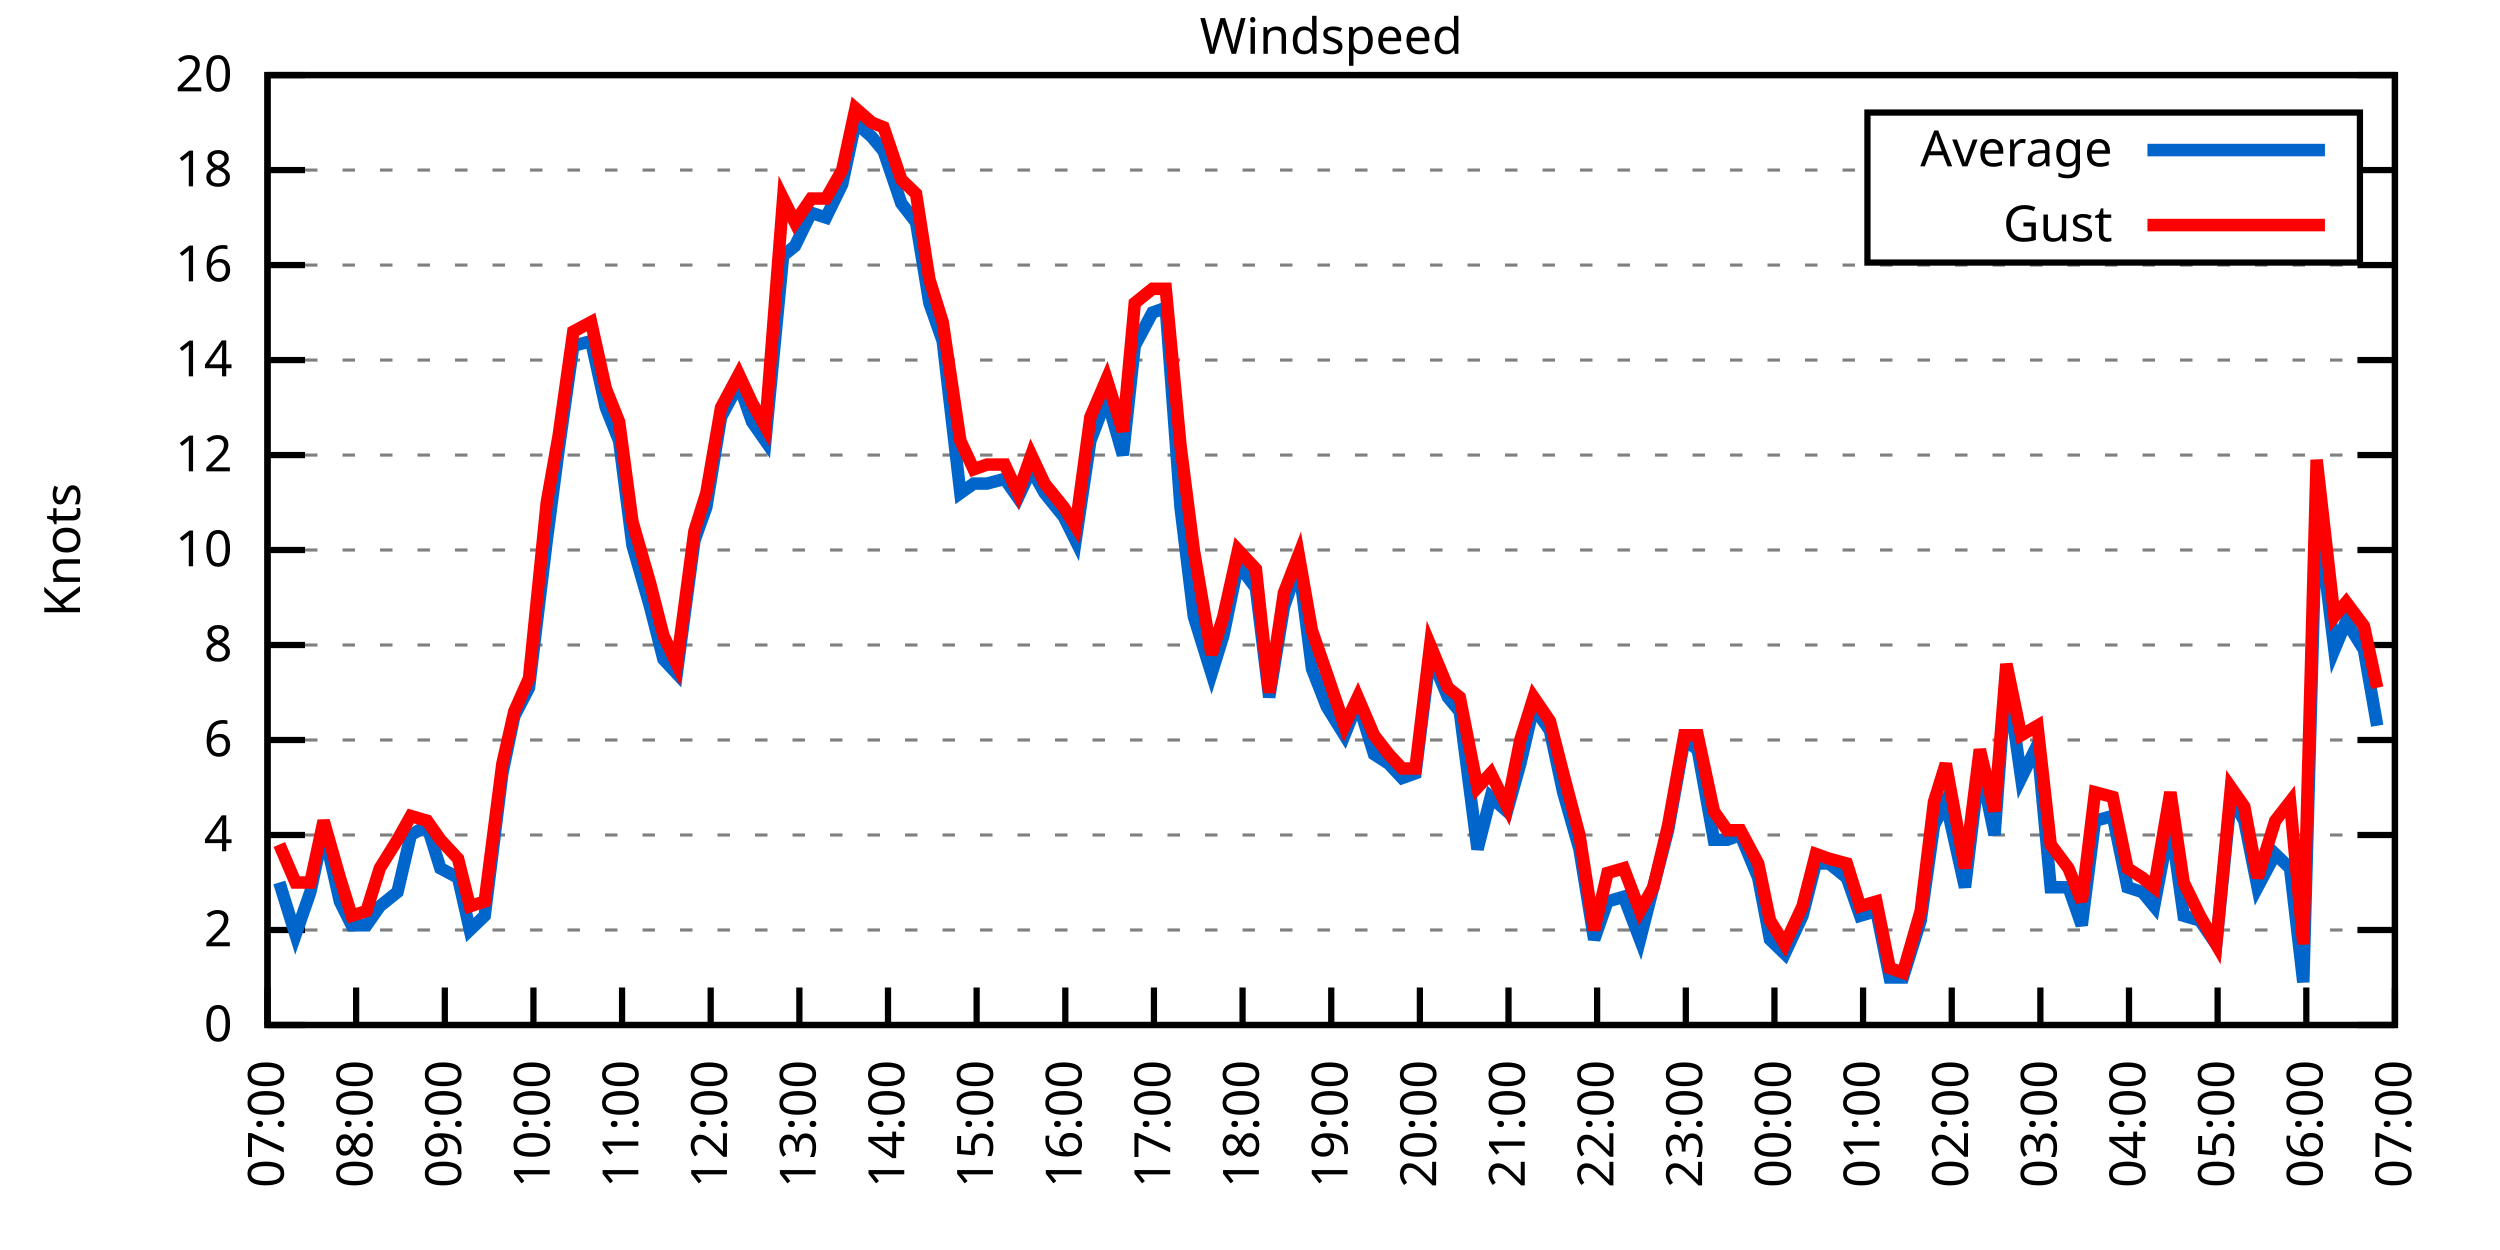
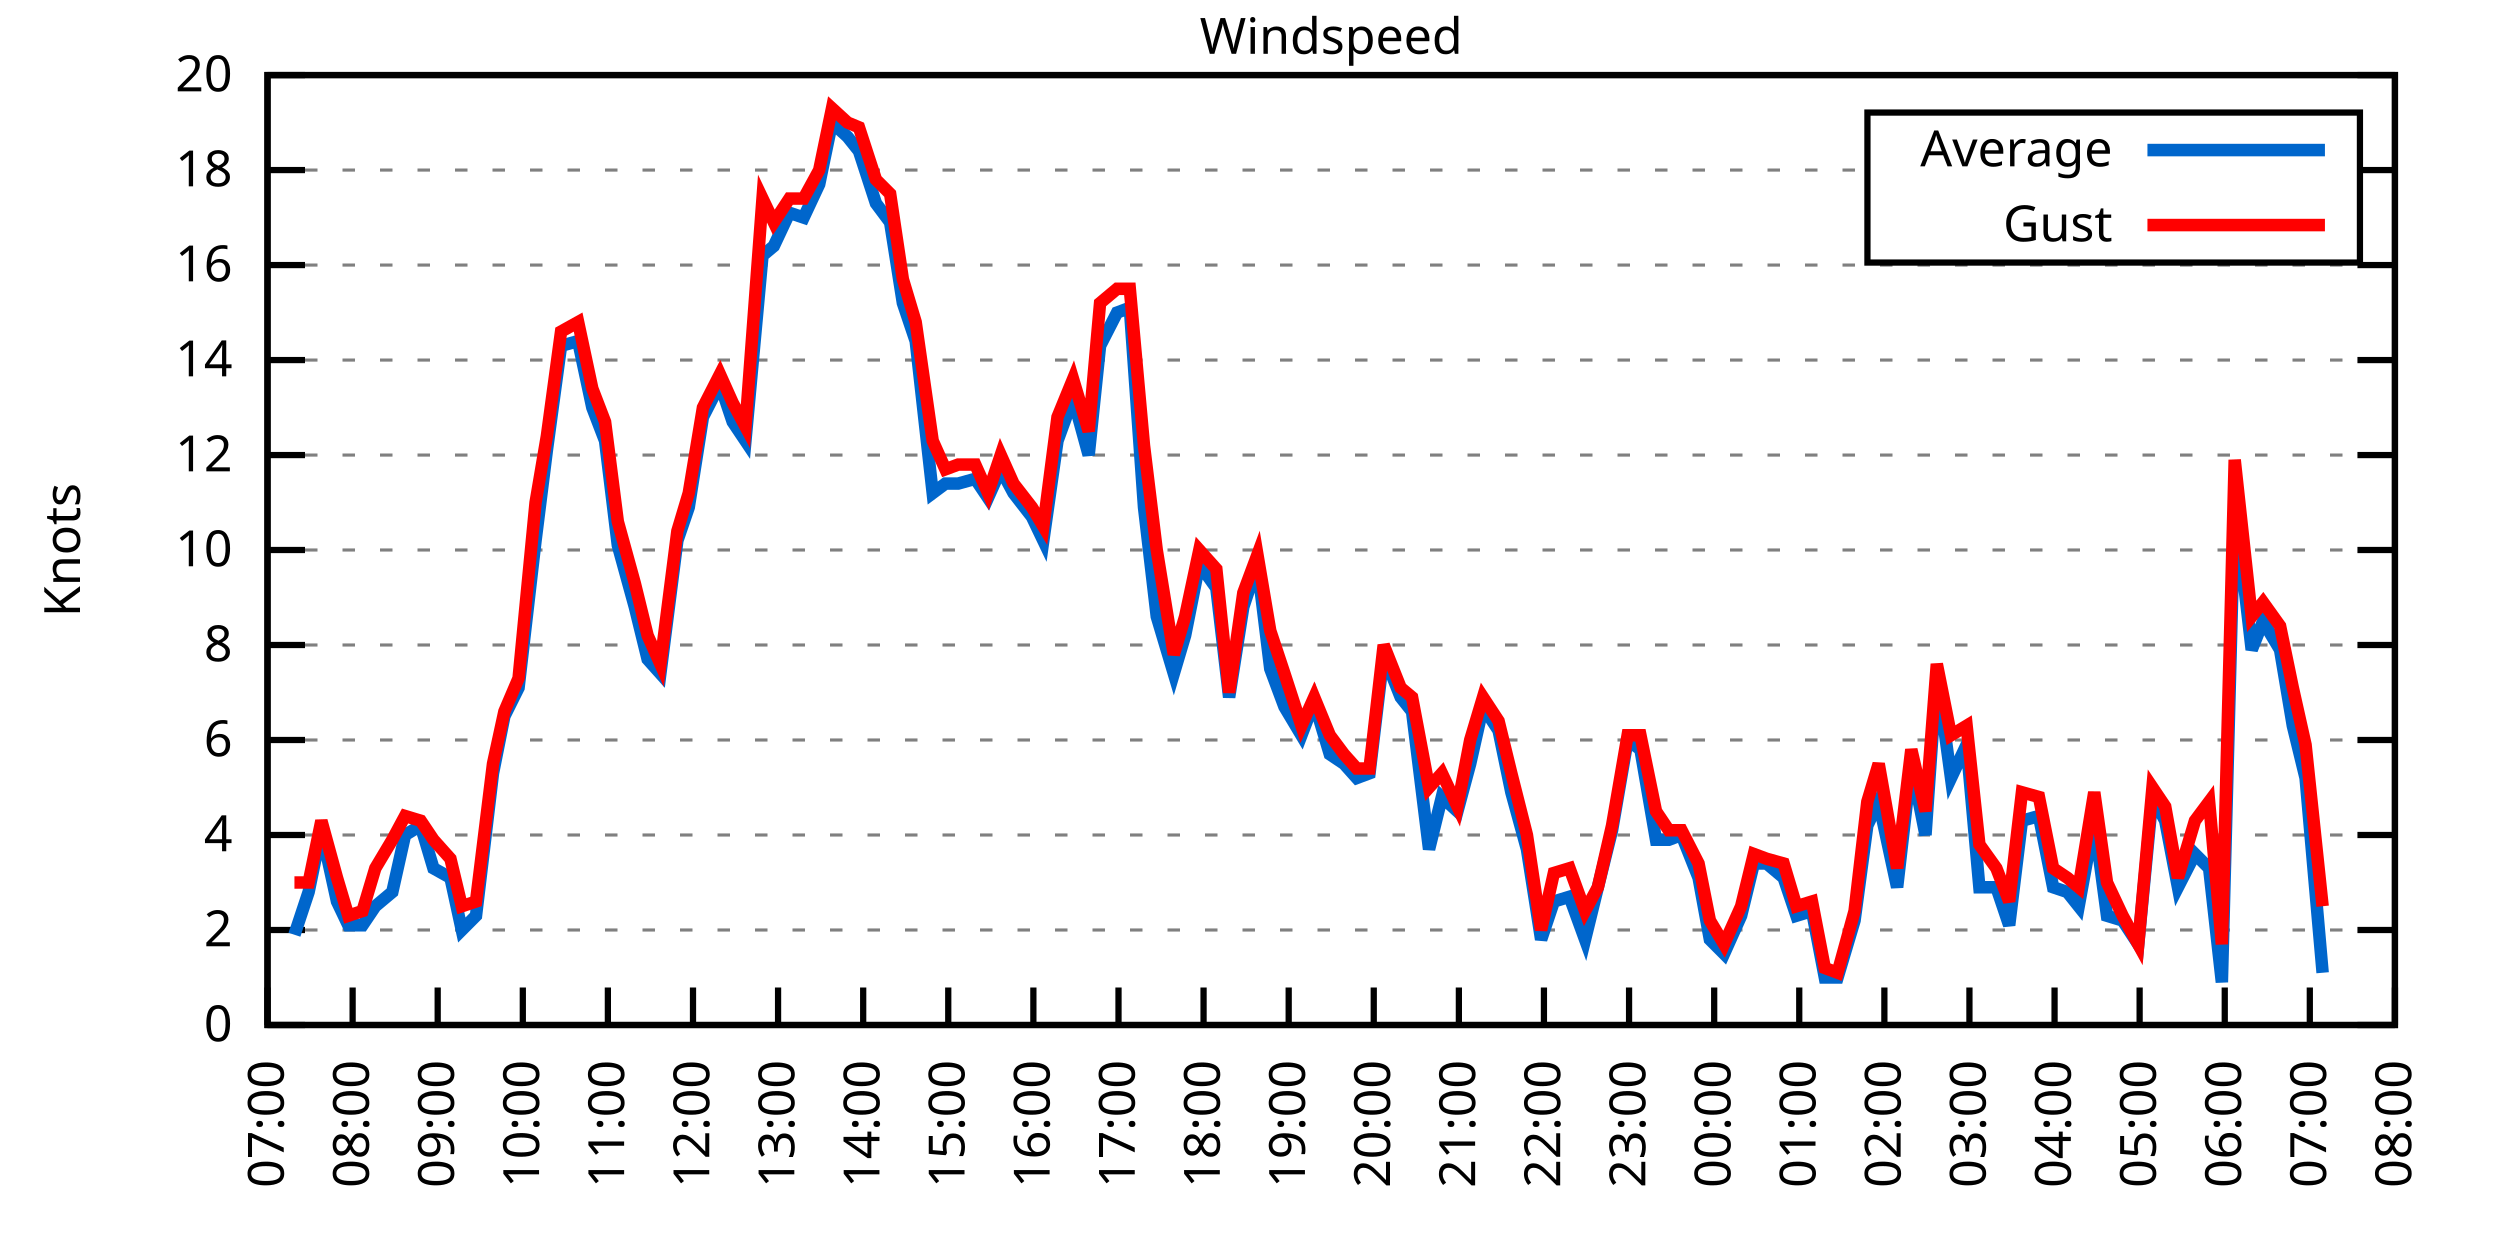
<svg xmlns="http://www.w3.org/2000/svg" xmlns:xlink="http://www.w3.org/1999/xlink" width="400" height="200" viewBox="0 0 400 200">
  <g id="gnuplot_canvas">
    <rect x="0" y="0" width="400" height="200" fill="none" />
    <defs>
      <circle id="gpDot" r="0.5" stroke-width="0.5" stroke="currentColor" />
      <path id="gpPt0" stroke-width="0.333" stroke="currentColor" d="M-1,0 h2 M0,-1 v2" />
      <path id="gpPt1" stroke-width="0.333" stroke="currentColor" d="M-1,-1 L1,1 M1,-1 L-1,1" />
      <path id="gpPt2" stroke-width="0.333" stroke="currentColor" d="M-1,0 L1,0 M0,-1 L0,1 M-1,-1 L1,1 M-1,1 L1,-1" />
      <rect id="gpPt3" stroke-width="0.333" stroke="currentColor" x="-1" y="-1" width="2" height="2" />
      <rect id="gpPt4" stroke-width="0.333" stroke="currentColor" fill="currentColor" x="-1" y="-1" width="2" height="2" />
      <circle id="gpPt5" stroke-width="0.333" stroke="currentColor" cx="0" cy="0" r="1" />
      <use xlink:href="#gpPt5" id="gpPt6" fill="currentColor" stroke="none" />
      <path id="gpPt7" stroke-width="0.333" stroke="currentColor" d="M0,-1.33 L-1.33,0.67 L1.33,0.67 z" />
      <use xlink:href="#gpPt7" id="gpPt8" fill="currentColor" stroke="none" />
      <use xlink:href="#gpPt7" id="gpPt9" stroke="currentColor" transform="rotate(180)" />
      <use xlink:href="#gpPt9" id="gpPt10" fill="currentColor" stroke="none" />
      <use xlink:href="#gpPt3" id="gpPt11" stroke="currentColor" transform="rotate(45)" />
      <use xlink:href="#gpPt11" id="gpPt12" fill="currentColor" stroke="none" />
      <path id="gpPt13" stroke-width="0.333" stroke="currentColor" d="M0,1.330 L1.265,0.411 L0.782,-1.067 L-0.782,-1.076 L-1.265,0.411 z" />
      <use xlink:href="#gpPt13" id="gpPt14" fill="currentColor" stroke="none" />
      <filter id="textbox" filterUnits="objectBoundingBox" x="0" y="0" height="1" width="1">
        <feFlood flood-color="white" flood-opacity="1" result="bgnd" />
        <feComposite in="SourceGraphic" in2="bgnd" operator="atop" />
      </filter>
      <filter id="greybox" filterUnits="objectBoundingBox" x="0" y="0" height="1" width="1">
        <feFlood flood-color="lightgrey" flood-opacity="1" result="grey" />
        <feComposite in="SourceGraphic" in2="grey" operator="atop" />
      </filter>
    </defs>
    <g fill="none" color="white" stroke="currentColor" stroke-width="1.00" stroke-linecap="butt" stroke-linejoin="miter">
</g>
    <g fill="none" color="black" stroke="currentColor" stroke-width="1.00" stroke-linecap="butt" stroke-linejoin="miter">
      <g stroke="none" shape-rendering="crispEdges">
        <polygon fill="rgb(255, 255, 255)" points="42.80,164.00 383.18,164.00 383.18,12.02 42.80,12.02 " />
      </g>
    </g>
    <g fill="none" color="black" stroke="currentColor" stroke-width="1.00" stroke-linecap="butt" stroke-linejoin="miter">
</g>
    <g fill="none" color="black" stroke="black" stroke-width="0.50" stroke-linecap="butt" stroke-linejoin="miter">
</g>
    <g fill="none" color="gray" stroke="currentColor" stroke-width="0.50" stroke-linecap="butt" stroke-linejoin="miter">
      <path stroke="gray" stroke-dasharray="2,4" class="gridline" d="M42.80,164.00 L383.19,164.00  " />
    </g>
    <g fill="none" color="gray" stroke="gray" stroke-width="1.00" stroke-linecap="butt" stroke-linejoin="miter">
</g>
    <g fill="none" color="black" stroke="currentColor" stroke-width="1.00" stroke-linecap="butt" stroke-linejoin="miter">
      <path stroke="black" d="M42.80,164.00 L48.80,164.00 M383.19,164.00 L377.19,164.00  " />
      <g transform="translate(37.20,166.60)" stroke="none" fill="black" font-family="Sans" font-size="8.00" text-anchor="end">
        <text>
          <tspan font-family="Sans"> 0</tspan>
        </text>
      </g>
    </g>
    <g fill="none" color="black" stroke="currentColor" stroke-width="1.00" stroke-linecap="butt" stroke-linejoin="miter">
</g>
    <g fill="none" color="black" stroke="black" stroke-width="0.50" stroke-linecap="butt" stroke-linejoin="miter">
</g>
    <g fill="none" color="gray" stroke="currentColor" stroke-width="0.50" stroke-linecap="butt" stroke-linejoin="miter">
      <path stroke="gray" stroke-dasharray="2,4" class="gridline" d="M42.80,148.80 L383.19,148.80  " />
    </g>
    <g fill="none" color="gray" stroke="gray" stroke-width="1.00" stroke-linecap="butt" stroke-linejoin="miter">
</g>
    <g fill="none" color="black" stroke="currentColor" stroke-width="1.00" stroke-linecap="butt" stroke-linejoin="miter">
      <path stroke="black" d="M42.80,148.80 L48.80,148.80 M383.19,148.80 L377.19,148.80  " />
      <g transform="translate(37.20,151.40)" stroke="none" fill="black" font-family="Sans" font-size="8.00" text-anchor="end">
        <text>
          <tspan font-family="Sans"> 2</tspan>
        </text>
      </g>
    </g>
    <g fill="none" color="black" stroke="currentColor" stroke-width="1.00" stroke-linecap="butt" stroke-linejoin="miter">
</g>
    <g fill="none" color="black" stroke="black" stroke-width="0.50" stroke-linecap="butt" stroke-linejoin="miter">
</g>
    <g fill="none" color="gray" stroke="currentColor" stroke-width="0.50" stroke-linecap="butt" stroke-linejoin="miter">
      <path stroke="gray" stroke-dasharray="2,4" class="gridline" d="M42.80,133.60 L383.19,133.60  " />
    </g>
    <g fill="none" color="gray" stroke="gray" stroke-width="1.00" stroke-linecap="butt" stroke-linejoin="miter">
</g>
    <g fill="none" color="black" stroke="currentColor" stroke-width="1.00" stroke-linecap="butt" stroke-linejoin="miter">
      <path stroke="black" d="M42.80,133.60 L48.80,133.60 M383.19,133.60 L377.19,133.60  " />
      <g transform="translate(37.20,136.20)" stroke="none" fill="black" font-family="Sans" font-size="8.00" text-anchor="end">
        <text>
          <tspan font-family="Sans"> 4</tspan>
        </text>
      </g>
    </g>
    <g fill="none" color="black" stroke="currentColor" stroke-width="1.00" stroke-linecap="butt" stroke-linejoin="miter">
</g>
    <g fill="none" color="black" stroke="black" stroke-width="0.50" stroke-linecap="butt" stroke-linejoin="miter">
</g>
    <g fill="none" color="gray" stroke="currentColor" stroke-width="0.50" stroke-linecap="butt" stroke-linejoin="miter">
      <path stroke="gray" stroke-dasharray="2,4" class="gridline" d="M42.80,118.40 L383.19,118.40  " />
    </g>
    <g fill="none" color="gray" stroke="gray" stroke-width="1.00" stroke-linecap="butt" stroke-linejoin="miter">
</g>
    <g fill="none" color="black" stroke="currentColor" stroke-width="1.00" stroke-linecap="butt" stroke-linejoin="miter">
      <path stroke="black" d="M42.80,118.40 L48.80,118.40 M383.19,118.40 L377.19,118.40  " />
      <g transform="translate(37.20,121.00)" stroke="none" fill="black" font-family="Sans" font-size="8.00" text-anchor="end">
        <text>
          <tspan font-family="Sans"> 6</tspan>
        </text>
      </g>
    </g>
    <g fill="none" color="black" stroke="currentColor" stroke-width="1.00" stroke-linecap="butt" stroke-linejoin="miter">
</g>
    <g fill="none" color="black" stroke="black" stroke-width="0.50" stroke-linecap="butt" stroke-linejoin="miter">
</g>
    <g fill="none" color="gray" stroke="currentColor" stroke-width="0.50" stroke-linecap="butt" stroke-linejoin="miter">
      <path stroke="gray" stroke-dasharray="2,4" class="gridline" d="M42.80,103.20 L383.19,103.20  " />
    </g>
    <g fill="none" color="gray" stroke="gray" stroke-width="1.00" stroke-linecap="butt" stroke-linejoin="miter">
</g>
    <g fill="none" color="black" stroke="currentColor" stroke-width="1.00" stroke-linecap="butt" stroke-linejoin="miter">
      <path stroke="black" d="M42.80,103.20 L48.80,103.20 M383.19,103.20 L377.19,103.20  " />
      <g transform="translate(37.20,105.80)" stroke="none" fill="black" font-family="Sans" font-size="8.00" text-anchor="end">
        <text>
          <tspan font-family="Sans"> 8</tspan>
        </text>
      </g>
    </g>
    <g fill="none" color="black" stroke="currentColor" stroke-width="1.00" stroke-linecap="butt" stroke-linejoin="miter">
</g>
    <g fill="none" color="black" stroke="black" stroke-width="0.50" stroke-linecap="butt" stroke-linejoin="miter">
</g>
    <g fill="none" color="gray" stroke="currentColor" stroke-width="0.50" stroke-linecap="butt" stroke-linejoin="miter">
      <path stroke="gray" stroke-dasharray="2,4" class="gridline" d="M42.80,88.00 L383.19,88.00  " />
    </g>
    <g fill="none" color="gray" stroke="gray" stroke-width="1.00" stroke-linecap="butt" stroke-linejoin="miter">
</g>
    <g fill="none" color="black" stroke="currentColor" stroke-width="1.00" stroke-linecap="butt" stroke-linejoin="miter">
      <path stroke="black" d="M42.80,88.00 L48.80,88.00 M383.19,88.00 L377.19,88.00  " />
      <g transform="translate(37.20,90.60)" stroke="none" fill="black" font-family="Sans" font-size="8.00" text-anchor="end">
        <text>
          <tspan font-family="Sans"> 10</tspan>
        </text>
      </g>
    </g>
    <g fill="none" color="black" stroke="currentColor" stroke-width="1.00" stroke-linecap="butt" stroke-linejoin="miter">
</g>
    <g fill="none" color="black" stroke="black" stroke-width="0.50" stroke-linecap="butt" stroke-linejoin="miter">
</g>
    <g fill="none" color="gray" stroke="currentColor" stroke-width="0.50" stroke-linecap="butt" stroke-linejoin="miter">
      <path stroke="gray" stroke-dasharray="2,4" class="gridline" d="M42.80,72.81 L383.19,72.81  " />
    </g>
    <g fill="none" color="gray" stroke="gray" stroke-width="1.00" stroke-linecap="butt" stroke-linejoin="miter">
</g>
    <g fill="none" color="black" stroke="currentColor" stroke-width="1.00" stroke-linecap="butt" stroke-linejoin="miter">
      <path stroke="black" d="M42.80,72.81 L48.80,72.81 M383.19,72.81 L377.19,72.81  " />
      <g transform="translate(37.20,75.41)" stroke="none" fill="black" font-family="Sans" font-size="8.00" text-anchor="end">
        <text>
          <tspan font-family="Sans"> 12</tspan>
        </text>
      </g>
    </g>
    <g fill="none" color="black" stroke="currentColor" stroke-width="1.00" stroke-linecap="butt" stroke-linejoin="miter">
</g>
    <g fill="none" color="black" stroke="black" stroke-width="0.50" stroke-linecap="butt" stroke-linejoin="miter">
</g>
    <g fill="none" color="gray" stroke="currentColor" stroke-width="0.50" stroke-linecap="butt" stroke-linejoin="miter">
      <path stroke="gray" stroke-dasharray="2,4" class="gridline" d="M42.80,57.61 L383.19,57.61  " />
    </g>
    <g fill="none" color="gray" stroke="gray" stroke-width="1.00" stroke-linecap="butt" stroke-linejoin="miter">
</g>
    <g fill="none" color="black" stroke="currentColor" stroke-width="1.00" stroke-linecap="butt" stroke-linejoin="miter">
      <path stroke="black" d="M42.80,57.61 L48.80,57.61 M383.19,57.61 L377.19,57.61  " />
      <g transform="translate(37.20,60.21)" stroke="none" fill="black" font-family="Sans" font-size="8.00" text-anchor="end">
        <text>
          <tspan font-family="Sans"> 14</tspan>
        </text>
      </g>
    </g>
    <g fill="none" color="black" stroke="currentColor" stroke-width="1.00" stroke-linecap="butt" stroke-linejoin="miter">
</g>
    <g fill="none" color="black" stroke="black" stroke-width="0.50" stroke-linecap="butt" stroke-linejoin="miter">
</g>
    <g fill="none" color="gray" stroke="currentColor" stroke-width="0.50" stroke-linecap="butt" stroke-linejoin="miter">
      <path stroke="gray" stroke-dasharray="2,4" class="gridline" d="M42.80,42.41 L383.19,42.41  " />
    </g>
    <g fill="none" color="gray" stroke="gray" stroke-width="1.00" stroke-linecap="butt" stroke-linejoin="miter">
</g>
    <g fill="none" color="black" stroke="currentColor" stroke-width="1.00" stroke-linecap="butt" stroke-linejoin="miter">
      <path stroke="black" d="M42.80,42.41 L48.80,42.41 M383.19,42.41 L377.19,42.41  " />
      <g transform="translate(37.20,45.01)" stroke="none" fill="black" font-family="Sans" font-size="8.00" text-anchor="end">
        <text>
          <tspan font-family="Sans"> 16</tspan>
        </text>
      </g>
    </g>
    <g fill="none" color="black" stroke="currentColor" stroke-width="1.00" stroke-linecap="butt" stroke-linejoin="miter">
</g>
    <g fill="none" color="black" stroke="black" stroke-width="0.50" stroke-linecap="butt" stroke-linejoin="miter">
</g>
    <g fill="none" color="gray" stroke="currentColor" stroke-width="0.50" stroke-linecap="butt" stroke-linejoin="miter">
      <path stroke="gray" stroke-dasharray="2,4" class="gridline" d="M42.80,27.21 L298.79,27.21 M377.59,27.21 L383.19,27.21  " />
    </g>
    <g fill="none" color="gray" stroke="gray" stroke-width="1.00" stroke-linecap="butt" stroke-linejoin="miter">
</g>
    <g fill="none" color="black" stroke="currentColor" stroke-width="1.00" stroke-linecap="butt" stroke-linejoin="miter">
      <path stroke="black" d="M42.80,27.21 L48.80,27.21 M383.19,27.21 L377.19,27.21  " />
      <g transform="translate(37.20,29.81)" stroke="none" fill="black" font-family="Sans" font-size="8.00" text-anchor="end">
        <text>
          <tspan font-family="Sans"> 18</tspan>
        </text>
      </g>
    </g>
    <g fill="none" color="black" stroke="currentColor" stroke-width="1.00" stroke-linecap="butt" stroke-linejoin="miter">
</g>
    <g fill="none" color="black" stroke="black" stroke-width="0.50" stroke-linecap="butt" stroke-linejoin="miter">
</g>
    <g fill="none" color="gray" stroke="currentColor" stroke-width="0.50" stroke-linecap="butt" stroke-linejoin="miter">
      <path stroke="gray" stroke-dasharray="2,4" class="gridline" d="M42.80,12.01 L383.19,12.01  " />
    </g>
    <g fill="none" color="gray" stroke="gray" stroke-width="1.00" stroke-linecap="butt" stroke-linejoin="miter">
</g>
    <g fill="none" color="black" stroke="currentColor" stroke-width="1.00" stroke-linecap="butt" stroke-linejoin="miter">
      <path stroke="black" d="M42.80,12.01 L48.80,12.01 M383.19,12.01 L377.19,12.01  " />
      <g transform="translate(37.20,14.61)" stroke="none" fill="black" font-family="Sans" font-size="8.00" text-anchor="end">
        <text>
          <tspan font-family="Sans"> 20</tspan>
        </text>
      </g>
    </g>
    <g fill="none" color="black" stroke="currentColor" stroke-width="1.00" stroke-linecap="butt" stroke-linejoin="miter">
      <path stroke="black" d="M42.80,164.00 L42.80,158.00  " />
      <g transform="translate(45.40,169.60) rotate(270.00)" stroke="none" fill="black" font-family="Sans" font-size="8.00" text-anchor="end">
        <text>
          <tspan font-family="Sans">07:00</tspan>
        </text>
      </g>
    </g>
    <g fill="none" color="black" stroke="currentColor" stroke-width="1.00" stroke-linecap="butt" stroke-linejoin="miter">
-       <path stroke="black" d="M56.98,164.00 L56.98,158.00  " />
-       <g transform="translate(59.58,169.60) rotate(270.00)" stroke="none" fill="black" font-family="Sans" font-size="8.00" text-anchor="end">
+       <path stroke="black" d="M56.42,164.00 L56.42,158.00  " />
+       <g transform="translate(59.02,169.60) rotate(270.00)" stroke="none" fill="black" font-family="Sans" font-size="8.00" text-anchor="end">
        <text>
          <tspan font-family="Sans">08:00</tspan>
        </text>
      </g>
    </g>
    <g fill="none" color="black" stroke="currentColor" stroke-width="1.00" stroke-linecap="butt" stroke-linejoin="miter">
-       <path stroke="black" d="M71.17,164.00 L71.17,158.00  " />
-       <g transform="translate(73.77,169.60) rotate(270.00)" stroke="none" fill="black" font-family="Sans" font-size="8.00" text-anchor="end">
+       <path stroke="black" d="M70.03,164.00 L70.03,158.00  " />
+       <g transform="translate(72.63,169.60) rotate(270.00)" stroke="none" fill="black" font-family="Sans" font-size="8.00" text-anchor="end">
        <text>
          <tspan font-family="Sans">09:00</tspan>
        </text>
      </g>
    </g>
    <g fill="none" color="black" stroke="currentColor" stroke-width="1.00" stroke-linecap="butt" stroke-linejoin="miter">
-       <path stroke="black" d="M85.35,164.00 L85.35,158.00  " />
-       <g transform="translate(87.95,169.60) rotate(270.00)" stroke="none" fill="black" font-family="Sans" font-size="8.00" text-anchor="end">
+       <path stroke="black" d="M83.65,164.00 L83.65,158.00  " />
+       <g transform="translate(86.25,169.60) rotate(270.00)" stroke="none" fill="black" font-family="Sans" font-size="8.00" text-anchor="end">
        <text>
          <tspan font-family="Sans">10:00</tspan>
        </text>
      </g>
    </g>
    <g fill="none" color="black" stroke="currentColor" stroke-width="1.00" stroke-linecap="butt" stroke-linejoin="miter">
-       <path stroke="black" d="M99.53,164.00 L99.53,158.00  " />
-       <g transform="translate(102.13,169.60) rotate(270.00)" stroke="none" fill="black" font-family="Sans" font-size="8.00" text-anchor="end">
+       <path stroke="black" d="M97.26,164.00 L97.26,158.00  " />
+       <g transform="translate(99.86,169.60) rotate(270.00)" stroke="none" fill="black" font-family="Sans" font-size="8.00" text-anchor="end">
        <text>
          <tspan font-family="Sans">11:00</tspan>
        </text>
      </g>
    </g>
    <g fill="none" color="black" stroke="currentColor" stroke-width="1.00" stroke-linecap="butt" stroke-linejoin="miter">
-       <path stroke="black" d="M113.71,164.00 L113.71,158.00  " />
-       <g transform="translate(116.31,169.60) rotate(270.00)" stroke="none" fill="black" font-family="Sans" font-size="8.00" text-anchor="end">
+       <path stroke="black" d="M110.88,164.00 L110.88,158.00  " />
+       <g transform="translate(113.48,169.60) rotate(270.00)" stroke="none" fill="black" font-family="Sans" font-size="8.00" text-anchor="end">
        <text>
          <tspan font-family="Sans">12:00</tspan>
        </text>
      </g>
    </g>
    <g fill="none" color="black" stroke="currentColor" stroke-width="1.00" stroke-linecap="butt" stroke-linejoin="miter">
-       <path stroke="black" d="M127.90,164.00 L127.90,158.00  " />
-       <g transform="translate(130.50,169.60) rotate(270.00)" stroke="none" fill="black" font-family="Sans" font-size="8.00" text-anchor="end">
+       <path stroke="black" d="M124.49,164.00 L124.49,158.00  " />
+       <g transform="translate(127.09,169.60) rotate(270.00)" stroke="none" fill="black" font-family="Sans" font-size="8.00" text-anchor="end">
        <text>
          <tspan font-family="Sans">13:00</tspan>
        </text>
      </g>
    </g>
    <g fill="none" color="black" stroke="currentColor" stroke-width="1.00" stroke-linecap="butt" stroke-linejoin="miter">
-       <path stroke="black" d="M142.08,164.00 L142.08,158.00  " />
-       <g transform="translate(144.68,169.60) rotate(270.00)" stroke="none" fill="black" font-family="Sans" font-size="8.00" text-anchor="end">
+       <path stroke="black" d="M138.11,164.00 L138.11,158.00  " />
+       <g transform="translate(140.71,169.60) rotate(270.00)" stroke="none" fill="black" font-family="Sans" font-size="8.00" text-anchor="end">
        <text>
          <tspan font-family="Sans">14:00</tspan>
        </text>
      </g>
    </g>
    <g fill="none" color="black" stroke="currentColor" stroke-width="1.00" stroke-linecap="butt" stroke-linejoin="miter">
-       <path stroke="black" d="M156.26,164.00 L156.26,158.00  " />
-       <g transform="translate(158.86,169.60) rotate(270.00)" stroke="none" fill="black" font-family="Sans" font-size="8.00" text-anchor="end">
+       <path stroke="black" d="M151.72,164.00 L151.72,158.00  " />
+       <g transform="translate(154.32,169.60) rotate(270.00)" stroke="none" fill="black" font-family="Sans" font-size="8.00" text-anchor="end">
        <text>
          <tspan font-family="Sans">15:00</tspan>
        </text>
      </g>
    </g>
    <g fill="none" color="black" stroke="currentColor" stroke-width="1.00" stroke-linecap="butt" stroke-linejoin="miter">
-       <path stroke="black" d="M170.45,164.00 L170.45,158.00  " />
-       <g transform="translate(173.05,169.60) rotate(270.00)" stroke="none" fill="black" font-family="Sans" font-size="8.00" text-anchor="end">
+       <path stroke="black" d="M165.34,164.00 L165.34,158.00  " />
+       <g transform="translate(167.94,169.60) rotate(270.00)" stroke="none" fill="black" font-family="Sans" font-size="8.00" text-anchor="end">
        <text>
          <tspan font-family="Sans">16:00</tspan>
        </text>
      </g>
    </g>
    <g fill="none" color="black" stroke="currentColor" stroke-width="1.00" stroke-linecap="butt" stroke-linejoin="miter">
-       <path stroke="black" d="M184.63,164.00 L184.63,158.00  " />
-       <g transform="translate(187.23,169.60) rotate(270.00)" stroke="none" fill="black" font-family="Sans" font-size="8.00" text-anchor="end">
+       <path stroke="black" d="M178.96,164.00 L178.96,158.00  " />
+       <g transform="translate(181.56,169.60) rotate(270.00)" stroke="none" fill="black" font-family="Sans" font-size="8.00" text-anchor="end">
        <text>
          <tspan font-family="Sans">17:00</tspan>
        </text>
      </g>
    </g>
    <g fill="none" color="black" stroke="currentColor" stroke-width="1.00" stroke-linecap="butt" stroke-linejoin="miter">
-       <path stroke="black" d="M198.81,164.00 L198.81,158.00  " />
-       <g transform="translate(201.41,169.60) rotate(270.00)" stroke="none" fill="black" font-family="Sans" font-size="8.00" text-anchor="end">
+       <path stroke="black" d="M192.57,164.00 L192.57,158.00  " />
+       <g transform="translate(195.17,169.60) rotate(270.00)" stroke="none" fill="black" font-family="Sans" font-size="8.00" text-anchor="end">
        <text>
          <tspan font-family="Sans">18:00</tspan>
        </text>
      </g>
    </g>
    <g fill="none" color="black" stroke="currentColor" stroke-width="1.00" stroke-linecap="butt" stroke-linejoin="miter">
-       <path stroke="black" d="M213.00,164.00 L213.00,158.00  " />
-       <g transform="translate(215.60,169.60) rotate(270.00)" stroke="none" fill="black" font-family="Sans" font-size="8.00" text-anchor="end">
+       <path stroke="black" d="M206.19,164.00 L206.19,158.00  " />
+       <g transform="translate(208.79,169.60) rotate(270.00)" stroke="none" fill="black" font-family="Sans" font-size="8.00" text-anchor="end">
        <text>
          <tspan font-family="Sans">19:00</tspan>
        </text>
      </g>
    </g>
    <g fill="none" color="black" stroke="currentColor" stroke-width="1.00" stroke-linecap="butt" stroke-linejoin="miter">
-       <path stroke="black" d="M227.18,164.00 L227.18,158.00  " />
-       <g transform="translate(229.78,169.60) rotate(270.00)" stroke="none" fill="black" font-family="Sans" font-size="8.00" text-anchor="end">
+       <path stroke="black" d="M219.80,164.00 L219.80,158.00  " />
+       <g transform="translate(222.40,169.60) rotate(270.00)" stroke="none" fill="black" font-family="Sans" font-size="8.00" text-anchor="end">
        <text>
          <tspan font-family="Sans">20:00</tspan>
        </text>
      </g>
    </g>
    <g fill="none" color="black" stroke="currentColor" stroke-width="1.00" stroke-linecap="butt" stroke-linejoin="miter">
-       <path stroke="black" d="M241.36,164.00 L241.36,158.00  " />
-       <g transform="translate(243.96,169.60) rotate(270.00)" stroke="none" fill="black" font-family="Sans" font-size="8.00" text-anchor="end">
+       <path stroke="black" d="M233.42,164.00 L233.42,158.00  " />
+       <g transform="translate(236.02,169.60) rotate(270.00)" stroke="none" fill="black" font-family="Sans" font-size="8.00" text-anchor="end">
        <text>
          <tspan font-family="Sans">21:00</tspan>
        </text>
      </g>
    </g>
    <g fill="none" color="black" stroke="currentColor" stroke-width="1.00" stroke-linecap="butt" stroke-linejoin="miter">
-       <path stroke="black" d="M255.54,164.00 L255.54,158.00  " />
-       <g transform="translate(258.14,169.60) rotate(270.00)" stroke="none" fill="black" font-family="Sans" font-size="8.00" text-anchor="end">
+       <path stroke="black" d="M247.03,164.00 L247.03,158.00  " />
+       <g transform="translate(249.63,169.60) rotate(270.00)" stroke="none" fill="black" font-family="Sans" font-size="8.00" text-anchor="end">
        <text>
          <tspan font-family="Sans">22:00</tspan>
        </text>
      </g>
    </g>
    <g fill="none" color="black" stroke="currentColor" stroke-width="1.00" stroke-linecap="butt" stroke-linejoin="miter">
-       <path stroke="black" d="M269.73,164.00 L269.73,158.00  " />
-       <g transform="translate(272.33,169.60) rotate(270.00)" stroke="none" fill="black" font-family="Sans" font-size="8.00" text-anchor="end">
+       <path stroke="black" d="M260.65,164.00 L260.65,158.00  " />
+       <g transform="translate(263.25,169.60) rotate(270.00)" stroke="none" fill="black" font-family="Sans" font-size="8.00" text-anchor="end">
        <text>
          <tspan font-family="Sans">23:00</tspan>
        </text>
      </g>
    </g>
    <g fill="none" color="black" stroke="currentColor" stroke-width="1.00" stroke-linecap="butt" stroke-linejoin="miter">
-       <path stroke="black" d="M283.91,164.00 L283.91,158.00  " />
-       <g transform="translate(286.51,169.60) rotate(270.00)" stroke="none" fill="black" font-family="Sans" font-size="8.00" text-anchor="end">
+       <path stroke="black" d="M274.27,164.00 L274.27,158.00  " />
+       <g transform="translate(276.87,169.60) rotate(270.00)" stroke="none" fill="black" font-family="Sans" font-size="8.00" text-anchor="end">
        <text>
          <tspan font-family="Sans">00:00</tspan>
        </text>
      </g>
    </g>
    <g fill="none" color="black" stroke="currentColor" stroke-width="1.00" stroke-linecap="butt" stroke-linejoin="miter">
-       <path stroke="black" d="M298.09,164.00 L298.09,158.00  " />
-       <g transform="translate(300.69,169.60) rotate(270.00)" stroke="none" fill="black" font-family="Sans" font-size="8.00" text-anchor="end">
+       <path stroke="black" d="M287.88,164.00 L287.88,158.00  " />
+       <g transform="translate(290.48,169.60) rotate(270.00)" stroke="none" fill="black" font-family="Sans" font-size="8.00" text-anchor="end">
        <text>
          <tspan font-family="Sans">01:00</tspan>
        </text>
      </g>
    </g>
    <g fill="none" color="black" stroke="currentColor" stroke-width="1.00" stroke-linecap="butt" stroke-linejoin="miter">
-       <path stroke="black" d="M312.28,164.00 L312.28,158.00  " />
-       <g transform="translate(314.88,169.60) rotate(270.00)" stroke="none" fill="black" font-family="Sans" font-size="8.00" text-anchor="end">
+       <path stroke="black" d="M301.50,164.00 L301.50,158.00  " />
+       <g transform="translate(304.10,169.60) rotate(270.00)" stroke="none" fill="black" font-family="Sans" font-size="8.00" text-anchor="end">
        <text>
          <tspan font-family="Sans">02:00</tspan>
        </text>
      </g>
    </g>
    <g fill="none" color="black" stroke="currentColor" stroke-width="1.00" stroke-linecap="butt" stroke-linejoin="miter">
-       <path stroke="black" d="M326.46,164.00 L326.46,158.00  " />
-       <g transform="translate(329.06,169.60) rotate(270.00)" stroke="none" fill="black" font-family="Sans" font-size="8.00" text-anchor="end">
+       <path stroke="black" d="M315.11,164.00 L315.11,158.00  " />
+       <g transform="translate(317.71,169.60) rotate(270.00)" stroke="none" fill="black" font-family="Sans" font-size="8.00" text-anchor="end">
        <text>
          <tspan font-family="Sans">03:00</tspan>
        </text>
      </g>
    </g>
    <g fill="none" color="black" stroke="currentColor" stroke-width="1.00" stroke-linecap="butt" stroke-linejoin="miter">
-       <path stroke="black" d="M340.64,164.00 L340.64,158.00  " />
-       <g transform="translate(343.24,169.60) rotate(270.00)" stroke="none" fill="black" font-family="Sans" font-size="8.00" text-anchor="end">
+       <path stroke="black" d="M328.73,164.00 L328.73,158.00  " />
+       <g transform="translate(331.33,169.60) rotate(270.00)" stroke="none" fill="black" font-family="Sans" font-size="8.00" text-anchor="end">
        <text>
          <tspan font-family="Sans">04:00</tspan>
        </text>
      </g>
    </g>
    <g fill="none" color="black" stroke="currentColor" stroke-width="1.00" stroke-linecap="butt" stroke-linejoin="miter">
-       <path stroke="black" d="M354.82,164.00 L354.82,158.00  " />
-       <g transform="translate(357.42,169.60) rotate(270.00)" stroke="none" fill="black" font-family="Sans" font-size="8.00" text-anchor="end">
+       <path stroke="black" d="M342.34,164.00 L342.34,158.00  " />
+       <g transform="translate(344.94,169.60) rotate(270.00)" stroke="none" fill="black" font-family="Sans" font-size="8.00" text-anchor="end">
        <text>
          <tspan font-family="Sans">05:00</tspan>
        </text>
      </g>
    </g>
    <g fill="none" color="black" stroke="currentColor" stroke-width="1.00" stroke-linecap="butt" stroke-linejoin="miter">
-       <path stroke="black" d="M369.01,164.00 L369.01,158.00  " />
-       <g transform="translate(371.61,169.60) rotate(270.00)" stroke="none" fill="black" font-family="Sans" font-size="8.00" text-anchor="end">
+       <path stroke="black" d="M355.96,164.00 L355.96,158.00  " />
+       <g transform="translate(358.56,169.60) rotate(270.00)" stroke="none" fill="black" font-family="Sans" font-size="8.00" text-anchor="end">
        <text>
          <tspan font-family="Sans">06:00</tspan>
+         </text>
+       </g>
+     </g>
+     <g fill="none" color="black" stroke="currentColor" stroke-width="1.00" stroke-linecap="butt" stroke-linejoin="miter">
+       <path stroke="black" d="M369.57,164.00 L369.57,158.00  " />
+       <g transform="translate(372.17,169.60) rotate(270.00)" stroke="none" fill="black" font-family="Sans" font-size="8.00" text-anchor="end">
+         <text>
+           <tspan font-family="Sans">07:00</tspan>
        </text>
      </g>
    </g>
    <g fill="none" color="black" stroke="currentColor" stroke-width="1.00" stroke-linecap="butt" stroke-linejoin="miter">
      <path stroke="black" d="M383.19,164.00 L383.19,158.00  " />
      <g transform="translate(385.79,169.60) rotate(270.00)" stroke="none" fill="black" font-family="Sans" font-size="8.00" text-anchor="end">
        <text>
-           <tspan font-family="Sans">07:00</tspan>
+           <tspan font-family="Sans">08:00</tspan>
        </text>
      </g>
    </g>
    <g fill="none" color="black" stroke="currentColor" stroke-width="1.00" stroke-linecap="butt" stroke-linejoin="miter">
</g>
    <g fill="none" color="black" stroke="currentColor" stroke-width="1.00" stroke-linecap="butt" stroke-linejoin="miter">
      <path stroke="black" d="M42.80,12.01 L42.80,164.00 L383.19,164.00 L383.19,12.01 L42.80,12.01 Z  " />
    </g>
    <g fill="none" color="black" stroke="currentColor" stroke-width="1.00" stroke-linecap="butt" stroke-linejoin="miter">
</g>
    <g fill="none" color="black" stroke="currentColor" stroke-width="1.00" stroke-linecap="butt" stroke-linejoin="miter">
      <path stroke="black" d="M298.79,42.01 L298.79,18.01 L377.59,18.01 L377.59,42.01 L298.79,42.01 Z  " />
    </g>
    <g id="Windspeed_plot_1">
      <g fill="none" color="white" stroke="black" stroke-width="2.00" stroke-linecap="butt" stroke-linejoin="miter">
</g>
      <g fill="none" color="black" stroke="currentColor" stroke-width="2.00" stroke-linecap="butt" stroke-linejoin="miter">
        <g transform="translate(337.99,26.61)" stroke="none" fill="black" font-family="Sans" font-size="8.00" text-anchor="end">
          <text>
            <tspan font-family="Sans">Average</tspan>
          </text>
        </g>
      </g>
      <g fill="none" color="black" stroke="currentColor" stroke-width="2.00" stroke-linecap="butt" stroke-linejoin="miter">
-         <path stroke="rgb(  0, 102, 204)" d="M343.59,24.01 L371.99,24.01 M44.69,141.20 L47.29,149.56 L49.66,142.72 L51.78,132.84 L54.38,144.24 L56.27,148.04   L58.64,148.04 L60.77,145.00 L63.60,142.72 L65.73,133.60 L68.33,132.08 L70.46,138.92 L73.29,140.44 L75.18,148.80   L77.55,146.52 L80.38,123.72 L82.28,114.60 L84.64,110.04 L87.48,86.49 L89.37,72.05 L91.73,55.33 L94.57,54.57   L96.93,65.21 L99.06,70.53 L101.19,87.25 L104.02,97.12 L106.15,105.48 L108.28,107.76 L111.11,86.49 L113.01,81.17   L115.37,66.73 L118.21,61.41 L120.33,67.49 L122.46,70.53 L125.30,40.89 L127.19,39.37 L129.79,34.05 L132.15,34.81   L134.75,29.49 L136.88,19.61 L139.48,21.89 L141.37,24.17 L144.21,32.53 L146.57,35.57 L148.70,48.49 L150.83,54.57   L153.66,78.89 L155.79,77.37 L157.92,77.37 L160.75,76.61 L162.88,79.65 L165.01,75.09 L167.14,78.89 L170.21,82.69   L172.10,86.49 L174.46,70.53 L177.06,63.69 L179.67,72.81 L181.56,55.33 L184.39,50.01 L186.52,49.25 L188.88,81.17   L191.01,98.64 L193.85,107.76 L195.74,101.68 L198.10,90.28 L200.94,94.08 L203.07,111.56 L205.43,97.12 L207.79,90.28   L209.92,107.00 L212.29,113.08 L215.12,117.64 L217.25,112.32 L219.85,120.68 L222.21,122.20 L224.34,124.48 L226.47,123.72   L228.83,104.72 L231.67,111.56 L233.56,113.84 L236.40,135.88 L238.52,127.52 L241.12,129.80 L243.25,122.20 L245.38,113.08   L247.98,116.88 L250.11,126.76 L252.71,135.88 L255.07,150.32 L257.20,144.24 L259.80,143.48 L262.40,150.32 L264.53,141.96   L266.89,132.84 L269.49,118.40 L271.62,119.92 L274.22,134.36 L276.35,134.36 L278.47,133.60 L281.31,140.44 L283.20,150.32   L285.56,152.60 L288.40,146.52 L290.53,138.16 L292.66,138.16 L295.49,140.44 L297.62,146.52 L300.22,145.76 L302.35,156.40   L304.47,156.40 L307.31,147.28 L309.44,132.08 L311.33,128.28 L314.40,141.96 L316.77,122.20 L319.13,133.60 L321.02,107.76   L323.39,124.48 L325.99,119.16 L328.11,141.96 L330.95,141.96 L333.08,148.04 L335.20,131.32 L338.04,130.56 L340.40,141.96   L342.77,142.72 L344.66,145.00 L347.26,131.32 L349.39,146.52 L351.99,147.28 L354.59,151.08 L356.95,127.52 L359.08,131.32   L361.21,141.96 L364.04,136.64 L366.41,138.92 L368.53,157.16 L370.66,80.41 L373.50,103.96 L375.39,99.40 L378.23,103.96   L380.35,116.12  " />
+         <path stroke="rgb(  0, 102, 204)" d="M343.59,24.01 L371.99,24.01 M47.11,149.56 L49.38,142.72 L51.42,132.84 L53.92,144.24 L55.73,148.04 L58.00,148.04   L60.05,145.00 L62.77,142.72 L64.81,133.60 L67.31,132.08 L69.35,138.92 L72.07,140.44 L73.89,148.80 L76.16,146.52   L78.88,123.72 L80.70,114.60 L82.97,110.04 L85.69,86.49 L87.50,72.05 L89.77,55.33 L92.50,54.57 L94.77,65.21   L96.81,70.53 L98.85,87.25 L101.57,97.12 L103.62,105.48 L105.66,107.76 L108.38,86.49 L110.20,81.17 L112.47,66.73   L115.19,61.41 L117.23,67.49 L119.27,70.53 L122.00,40.89 L123.81,39.37 L126.31,34.05 L128.58,34.81 L131.07,29.49   L133.12,19.61 L135.61,21.89 L137.43,24.17 L140.15,32.53 L142.42,35.57 L144.46,48.49 L146.51,54.57 L149.23,78.89   L151.27,77.37 L153.31,77.37 L156.04,76.61 L158.08,79.65 L160.12,75.09 L162.16,78.89 L165.11,82.69 L166.93,86.49   L169.20,70.53 L171.69,63.69 L174.19,72.81 L176.01,55.33 L178.73,50.01 L180.77,49.25 L183.04,81.17 L185.08,98.64   L187.81,107.76 L189.62,101.68 L191.89,90.28 L194.61,94.08 L196.66,111.56 L198.93,97.12 L201.19,90.28 L203.24,107.00   L205.51,113.08 L208.23,117.64 L210.27,112.32 L212.77,120.68 L215.04,122.20 L217.08,124.48 L219.12,123.72 L221.39,104.72   L224.11,111.56 L225.93,113.84 L228.65,135.88 L230.70,127.52 L233.19,129.80 L235.23,122.20 L237.28,113.08 L239.77,116.88   L241.81,126.76 L244.31,135.88 L246.58,150.32 L248.62,144.24 L251.12,143.48 L253.61,150.32 L255.66,141.96 L257.93,132.84   L260.42,118.40 L262.47,119.92 L264.96,134.36 L267.00,134.36 L269.05,133.60 L271.77,140.44 L273.58,150.32 L275.85,152.60   L278.58,146.52 L280.62,138.16 L282.66,138.16 L285.38,140.44 L287.43,146.52 L289.92,145.76 L291.97,156.40 L294.01,156.40   L296.73,147.28 L298.77,132.08 L300.59,128.28 L303.54,141.96 L305.81,122.20 L308.08,133.60 L309.89,107.76 L312.16,124.48   L314.66,119.16 L316.70,141.96 L319.42,141.96 L321.47,148.04 L323.51,131.32 L326.23,130.56 L328.50,141.96 L330.77,142.72   L332.59,145.00 L335.08,131.32 L337.12,146.52 L339.62,147.28 L342.12,151.08 L344.39,127.52 L346.43,131.32 L348.47,141.96   L351.19,136.64 L353.46,138.92 L355.50,157.16 L357.55,80.41 L360.27,103.96 L362.09,99.40 L364.81,103.96 L366.85,116.12   L368.89,124.48 L371.62,155.64  " />
      </g>
    </g>
    <g id="Windspeed_plot_2">
      <g fill="none" color="black" stroke="currentColor" stroke-width="2.00" stroke-linecap="butt" stroke-linejoin="miter">
        <g transform="translate(337.99,38.61)" stroke="none" fill="black" font-family="Sans" font-size="8.00" text-anchor="end">
          <text>
            <tspan font-family="Sans">Gust</tspan>
          </text>
        </g>
      </g>
      <g fill="none" color="black" stroke="currentColor" stroke-width="2.00" stroke-linecap="butt" stroke-linejoin="miter">
-         <path stroke="rgb(255,   0,   0)" d="M343.59,36.01 L371.99,36.01 M44.69,135.12 L47.29,141.20 L49.66,141.20 L51.78,131.32 L54.38,140.44 L56.27,146.52   L58.64,145.76 L60.77,138.92 L63.60,134.36 L65.73,130.56 L68.33,131.32 L70.46,134.36 L73.29,137.40 L75.18,145.00   L77.55,144.24 L80.38,122.20 L82.28,113.84 L84.64,108.52 L87.48,80.41 L89.37,69.77 L91.73,53.05 L94.57,51.53   L96.93,62.17 L99.06,67.49 L101.19,83.45 L104.02,93.32 L106.15,101.68 L108.28,106.24 L111.11,84.97 L113.01,78.89   L115.37,65.21 L118.21,59.89 L120.33,64.45 L122.46,68.25 L125.30,31.77 L127.19,35.57 L129.79,31.77 L132.15,31.77   L134.75,27.21 L136.88,17.33 L139.48,19.61 L141.37,20.37 L144.21,28.73 L146.57,31.01 L148.70,44.69 L150.83,51.53   L153.66,70.53 L155.79,75.09 L157.92,74.33 L160.75,74.33 L162.88,78.89 L165.01,72.81 L167.14,77.37 L170.21,81.17   L172.10,84.21 L174.46,66.73 L177.06,60.65 L179.67,69.01 L181.56,48.49 L184.39,46.21 L186.52,46.21 L188.88,71.29   L191.01,88.00 L193.85,104.72 L195.74,98.64 L198.10,88.00 L200.94,91.04 L203.07,110.80 L205.43,94.84 L207.79,88.76   L209.92,100.92 L212.29,107.76 L215.12,116.12 L217.25,111.56 L219.85,117.64 L222.21,120.68 L224.34,122.96 L226.47,122.96   L228.83,103.20 L231.67,110.04 L233.56,111.56 L236.40,126.00 L238.52,123.72 L241.12,129.04 L243.25,118.40 L245.38,111.56   L247.98,115.36 L250.11,123.72 L252.71,133.60 L255.07,148.80 L257.20,139.68 L259.80,138.92 L262.40,145.76 L264.53,141.96   L266.89,132.08 L269.49,117.64 L271.62,117.64 L274.22,129.80 L276.35,132.84 L278.47,132.84 L281.31,138.16 L283.20,147.28   L285.56,151.08 L288.40,145.00 L290.53,136.64 L292.66,137.40 L295.49,138.16 L297.62,145.00 L300.22,144.24 L302.35,154.88   L304.47,155.64 L307.31,145.76 L309.44,128.28 L311.33,122.20 L314.40,138.92 L316.77,119.92 L319.13,129.80 L321.02,106.24   L323.39,117.64 L325.99,116.12 L328.11,135.12 L330.95,138.92 L333.08,144.24 L335.20,126.76 L338.04,127.52 L340.40,138.92   L342.77,140.44 L344.66,141.96 L347.26,126.76 L349.39,141.20 L351.99,146.52 L354.59,151.08 L356.95,126.00 L359.08,129.04   L361.21,140.44 L364.04,131.32 L366.41,128.28 L368.53,151.08 L370.66,73.57 L373.50,98.64 L375.39,96.36 L378.23,100.16   L380.35,110.04  " />
+         <path stroke="rgb(255,   0,   0)" d="M343.59,36.01 L371.99,36.01 M47.11,141.20 L49.38,141.20 L51.42,131.32 L53.92,140.44 L55.73,146.52 L58.00,145.76   L60.05,138.92 L62.77,134.36 L64.81,130.56 L67.31,131.32 L69.35,134.36 L72.07,137.40 L73.89,145.00 L76.16,144.24   L78.88,122.20 L80.70,113.84 L82.97,108.52 L85.69,80.41 L87.50,69.77 L89.77,53.05 L92.50,51.53 L94.77,62.17   L96.81,67.49 L98.85,83.45 L101.57,93.32 L103.62,101.68 L105.66,106.24 L108.38,84.97 L110.20,78.89 L112.47,65.21   L115.19,59.89 L117.23,64.45 L119.27,68.25 L122.00,31.77 L123.81,35.57 L126.31,31.77 L128.58,31.77 L131.07,27.21   L133.12,17.33 L135.61,19.61 L137.43,20.37 L140.15,28.73 L142.42,31.01 L144.46,44.69 L146.51,51.53 L149.23,70.53   L151.27,75.09 L153.31,74.33 L156.04,74.33 L158.08,78.89 L160.12,72.81 L162.16,77.37 L165.11,81.17 L166.93,84.21   L169.20,66.73 L171.69,60.65 L174.19,69.01 L176.01,48.49 L178.73,46.21 L180.77,46.21 L183.04,71.29 L185.08,88.00   L187.81,104.72 L189.62,98.64 L191.89,88.00 L194.61,91.04 L196.66,110.80 L198.93,94.84 L201.19,88.76 L203.24,100.92   L205.51,107.76 L208.23,116.12 L210.27,111.56 L212.77,117.64 L215.04,120.68 L217.08,122.96 L219.12,122.96 L221.39,103.20   L224.11,110.04 L225.93,111.56 L228.65,126.00 L230.70,123.72 L233.19,129.04 L235.23,118.40 L237.28,111.56 L239.77,115.36   L241.81,123.72 L244.31,133.60 L246.58,148.80 L248.62,139.68 L251.12,138.92 L253.61,145.76 L255.66,141.96 L257.93,132.08   L260.42,117.64 L262.47,117.64 L264.96,129.80 L267.00,132.84 L269.05,132.84 L271.77,138.16 L273.58,147.28 L275.85,151.08   L278.58,145.00 L280.62,136.64 L282.66,137.40 L285.38,138.16 L287.43,145.00 L289.92,144.24 L291.97,154.88 L294.01,155.64   L296.73,145.76 L298.77,128.28 L300.59,122.20 L303.54,138.92 L305.81,119.92 L308.08,129.80 L309.89,106.24 L312.16,117.64   L314.66,116.12 L316.70,135.12 L319.42,138.92 L321.47,144.24 L323.51,126.76 L326.23,127.52 L328.50,138.92 L330.77,140.44   L332.59,141.96 L335.08,126.76 L337.12,141.20 L339.62,146.52 L342.12,151.08 L344.39,126.00 L346.43,129.04 L348.47,140.44   L351.19,131.32 L353.46,128.28 L355.50,151.08 L357.55,73.57 L360.27,98.64 L362.09,96.36 L364.81,100.16 L366.85,110.04   L368.89,119.16 L371.62,145.00  " />
      </g>
    </g>
    <g fill="none" color="black" stroke="currentColor" stroke-width="2.00" stroke-linecap="butt" stroke-linejoin="miter">
</g>
    <g fill="none" color="black" stroke="black" stroke-width="1.00" stroke-linecap="butt" stroke-linejoin="miter">
</g>
    <g fill="none" color="black" stroke="currentColor" stroke-width="1.00" stroke-linecap="butt" stroke-linejoin="miter">
      <path stroke="black" d="M42.80,12.01 L42.80,164.00 L383.19,164.00 L383.19,12.01 L42.80,12.01 Z  " />
      <g transform="translate(12.80,88.01) rotate(270.00)" stroke="none" fill="black" font-family="Sans" font-size="8.00" text-anchor="middle">
        <text>
          <tspan font-family="Sans">Knots</tspan>
        </text>
      </g>
    </g>
    <g fill="none" color="black" stroke="currentColor" stroke-width="1.00" stroke-linecap="butt" stroke-linejoin="miter">
</g>
    <g fill="none" color="black" stroke="currentColor" stroke-width="1.00" stroke-linecap="butt" stroke-linejoin="miter">
      <g transform="translate(212.99,8.61)" stroke="none" fill="black" font-family="Sans" font-size="8.00" text-anchor="middle">
        <text>
          <tspan font-family="Sans">Windspeed</tspan>
        </text>
      </g>
    </g>
    <g fill="none" color="black" stroke="currentColor" stroke-width="1.00" stroke-linecap="butt" stroke-linejoin="miter">
</g>
  </g>
</svg>
